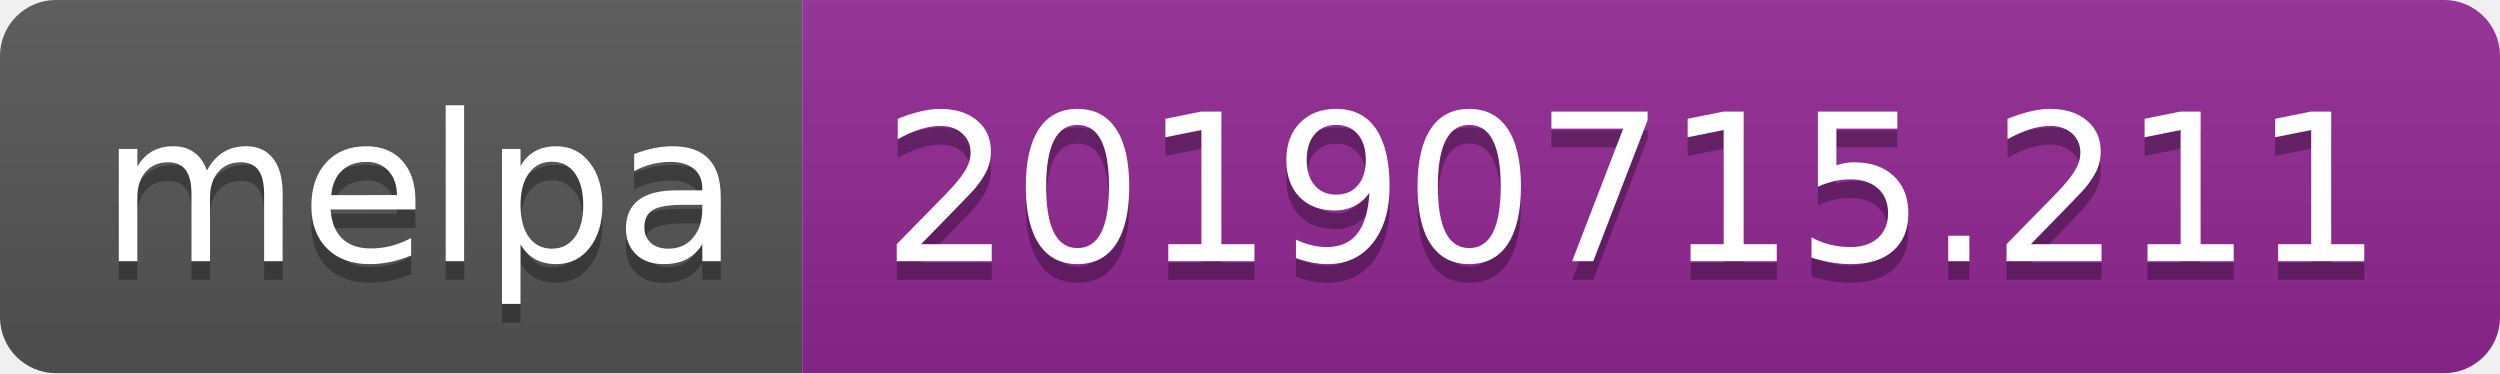
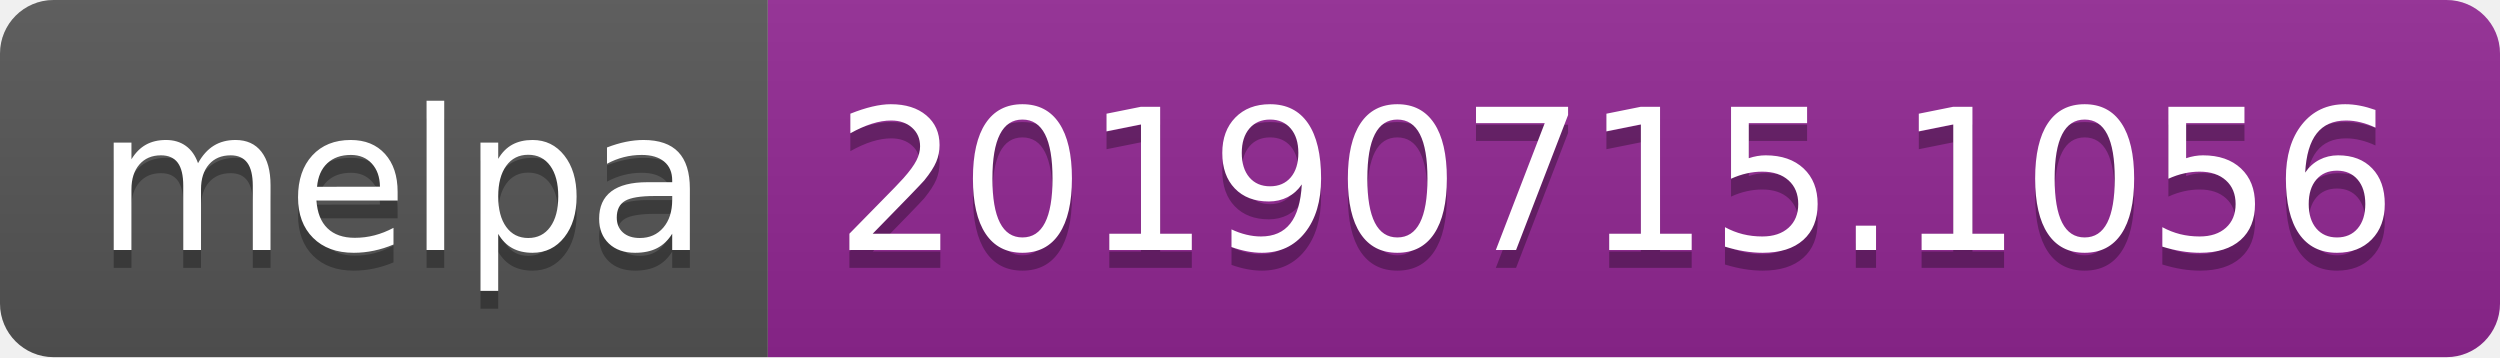
- <svg xmlns="http://www.w3.org/2000/svg" width="134" height="20">
+ <svg xmlns="http://www.w3.org/2000/svg" width="140" height="20">
  <linearGradient id="b" x2="0" y2="100%">
    <stop offset="0" stop-color="#bbb" stop-opacity=".1" />
    <stop offset="1" stop-opacity=".1" />
  </linearGradient>
  <clipPath id="a">
-     <rect width="134" height="20" rx="3" fill="#fff" />
+     <rect width="140" height="20" rx="3" fill="#fff" />
  </clipPath>
  <g clip-path="url(#a)">
    <path fill="#555" d="M0 0h43v20H0z" />
-     <path fill="#922793" d="M43 0h91v20H43z" />
-     <path fill="url(#b)" d="M0 0h134v20H0z" />
+     <path fill="#922793" d="M43 0h97v20H43z" />
+     <path fill="url(#b)" d="M0 0h140v20H0z" />
  </g>
  <g fill="#fff" text-anchor="middle" font-family="DejaVu Sans,Verdana,Geneva,sans-serif" font-size="110">
    <text x="225" y="150" fill="#010101" fill-opacity=".3" transform="scale(.1)" textLength="330">melpa</text>
    <text x="225" y="140" transform="scale(.1)" textLength="330">melpa</text>
-     <text x="875" y="150" fill="#010101" fill-opacity=".3" transform="scale(.1)" textLength="810">20190715.211</text>
-     <text x="875" y="140" transform="scale(.1)" textLength="810">20190715.211</text>
+     <text x="905" y="150" fill="#010101" fill-opacity=".3" transform="scale(.1)" textLength="870">20190715.1056</text>
+     <text x="905" y="140" transform="scale(.1)" textLength="870">20190715.1056</text>
  </g>
</svg>
